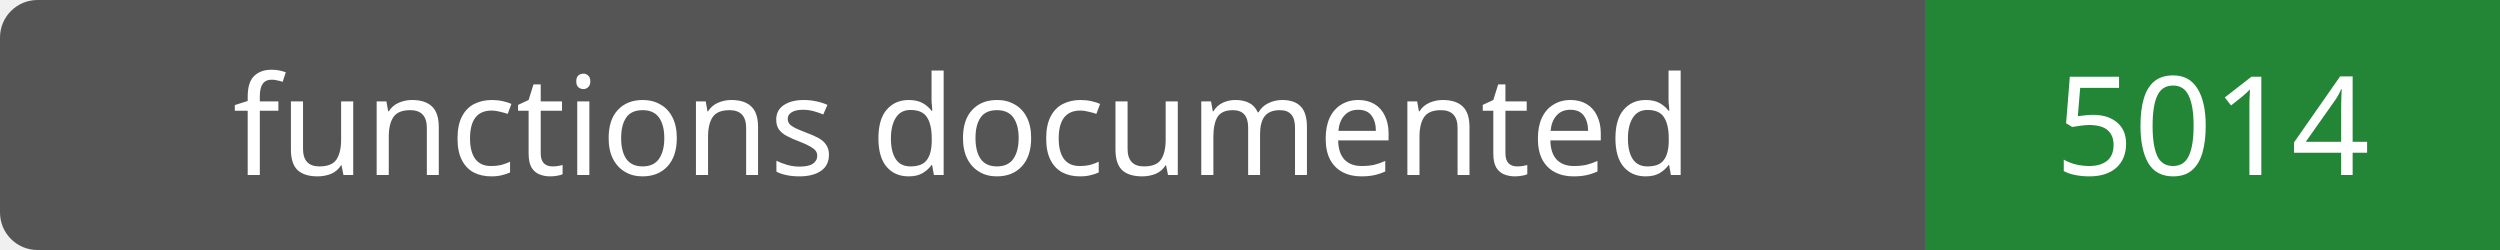
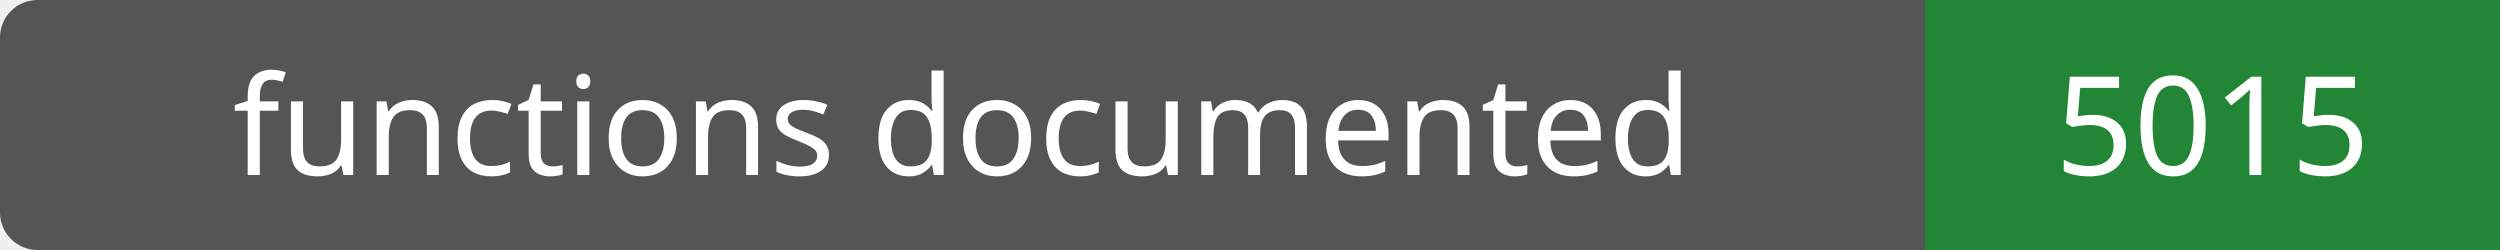
- <svg xmlns="http://www.w3.org/2000/svg" width="200" height="20" role="img" aria-label="functions documented: 5014">
+ <svg xmlns="http://www.w3.org/2000/svg" width="200" height="20" role="img" aria-label="functions documented: 5015">
  <rect width="200" height="20" rx="3" fill="#555" />
  <path fill="#238636" d="M154 0h46v20H154z" />
  <g fill="#fff" text-anchor="middle" font-family="Verdana,sans-serif" font-size="11">
    <text x="77.0" y="14">functions documented</text>
-     <text x="177.0" y="14">5014</text>
+     <text x="177.0" y="14">5015</text>
  </g>
</svg>
